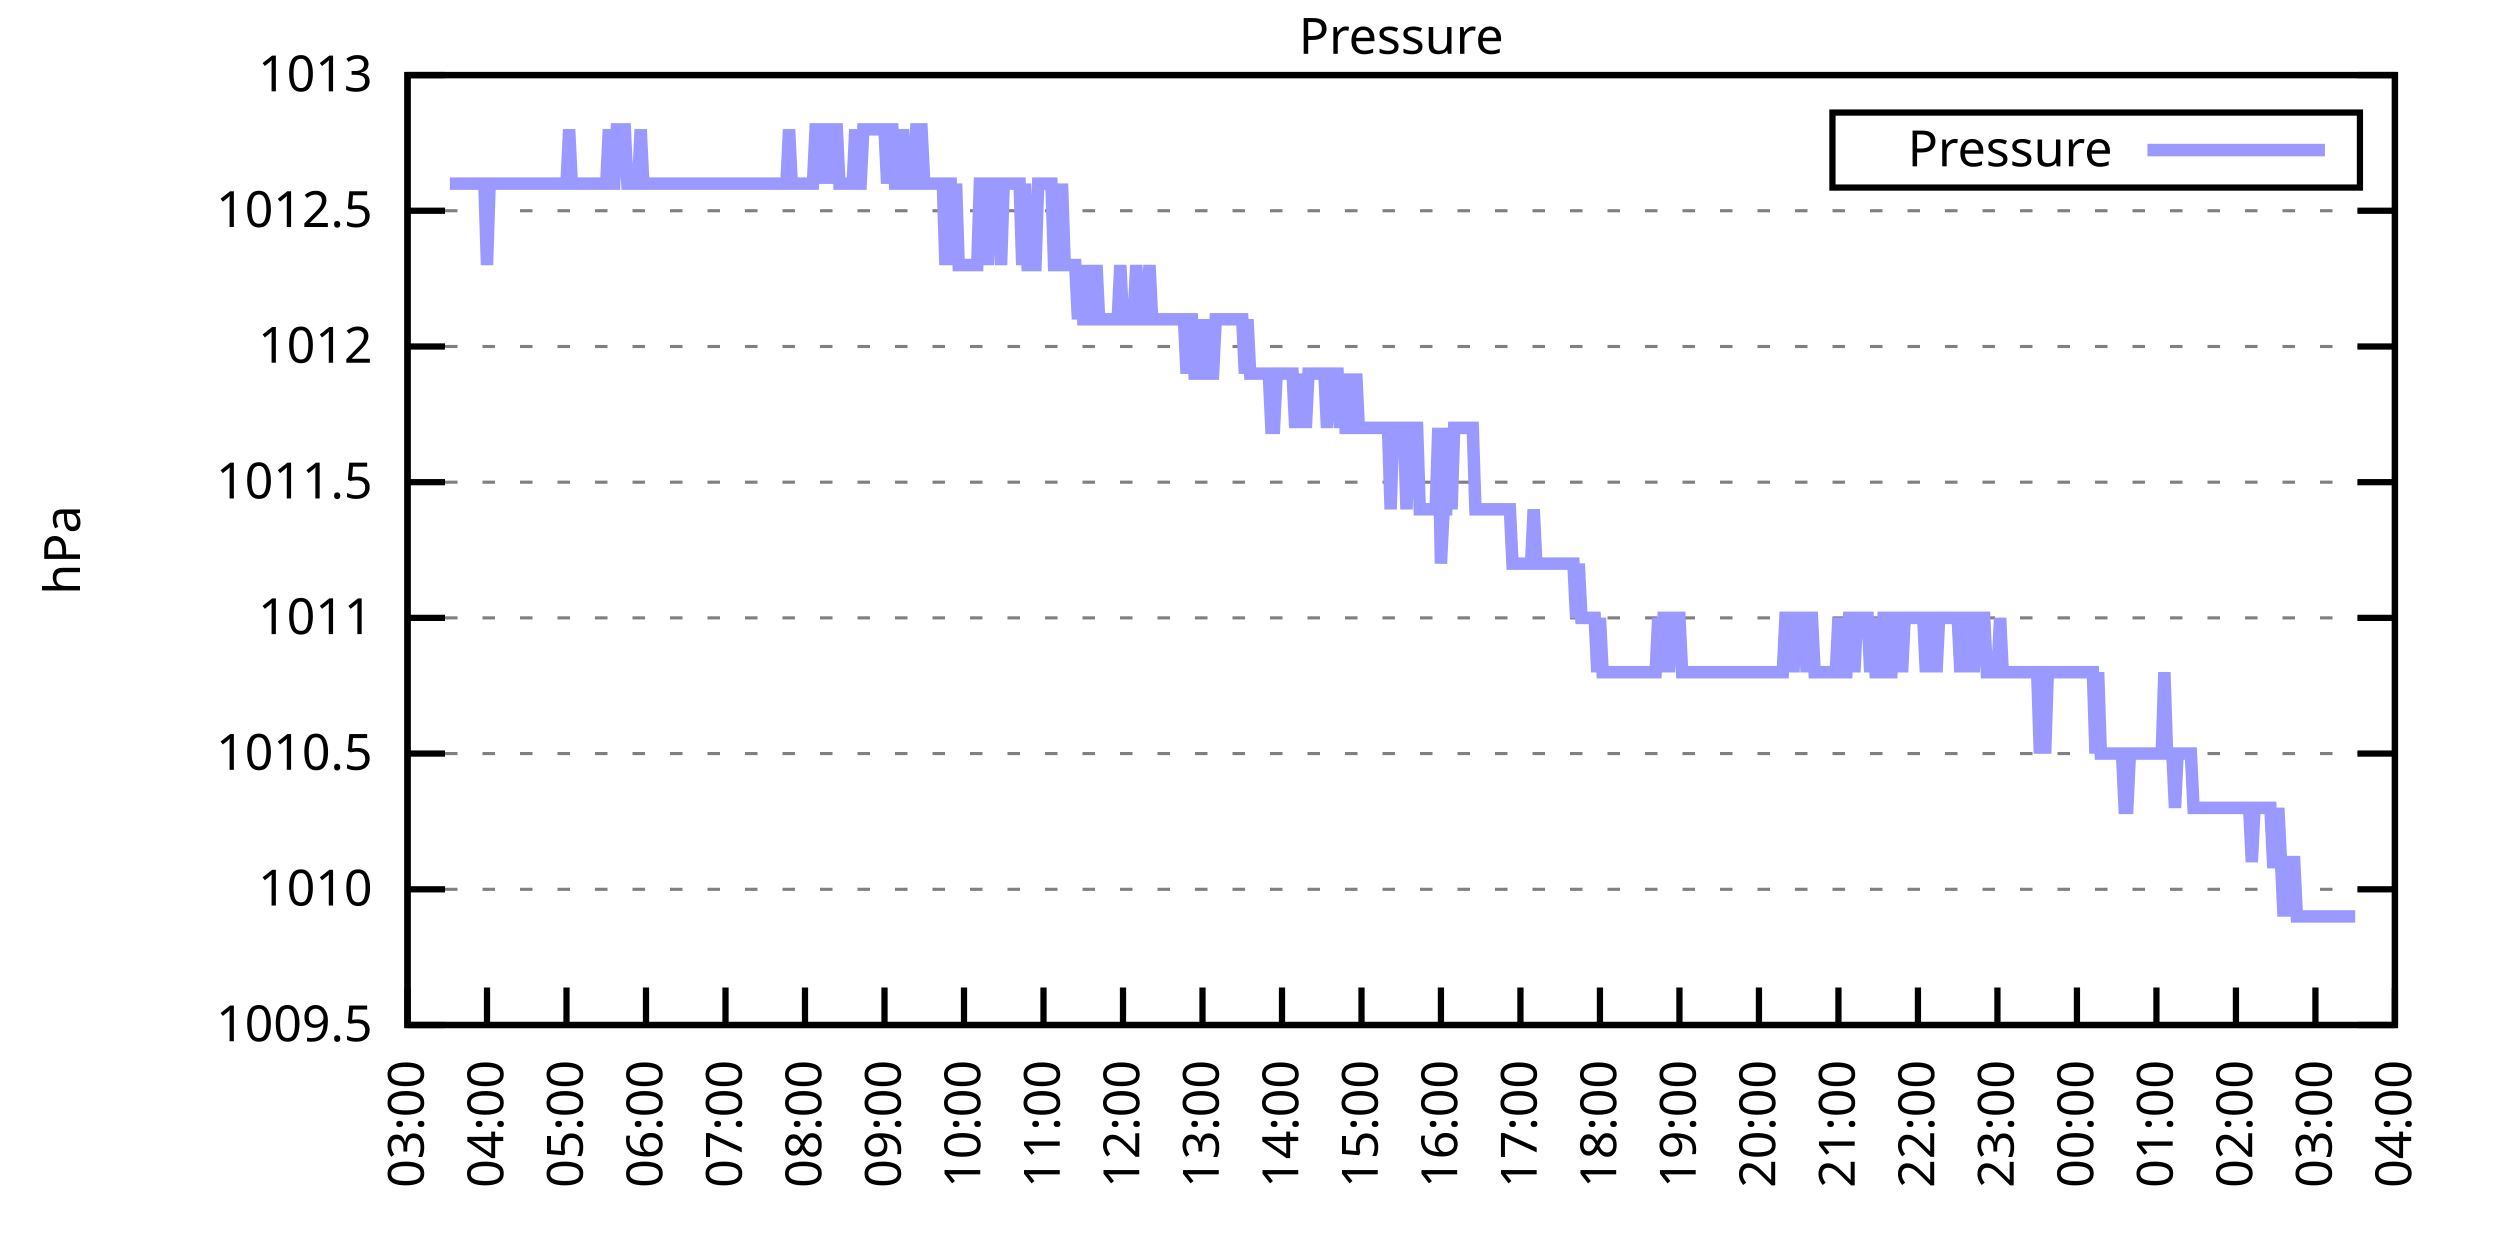
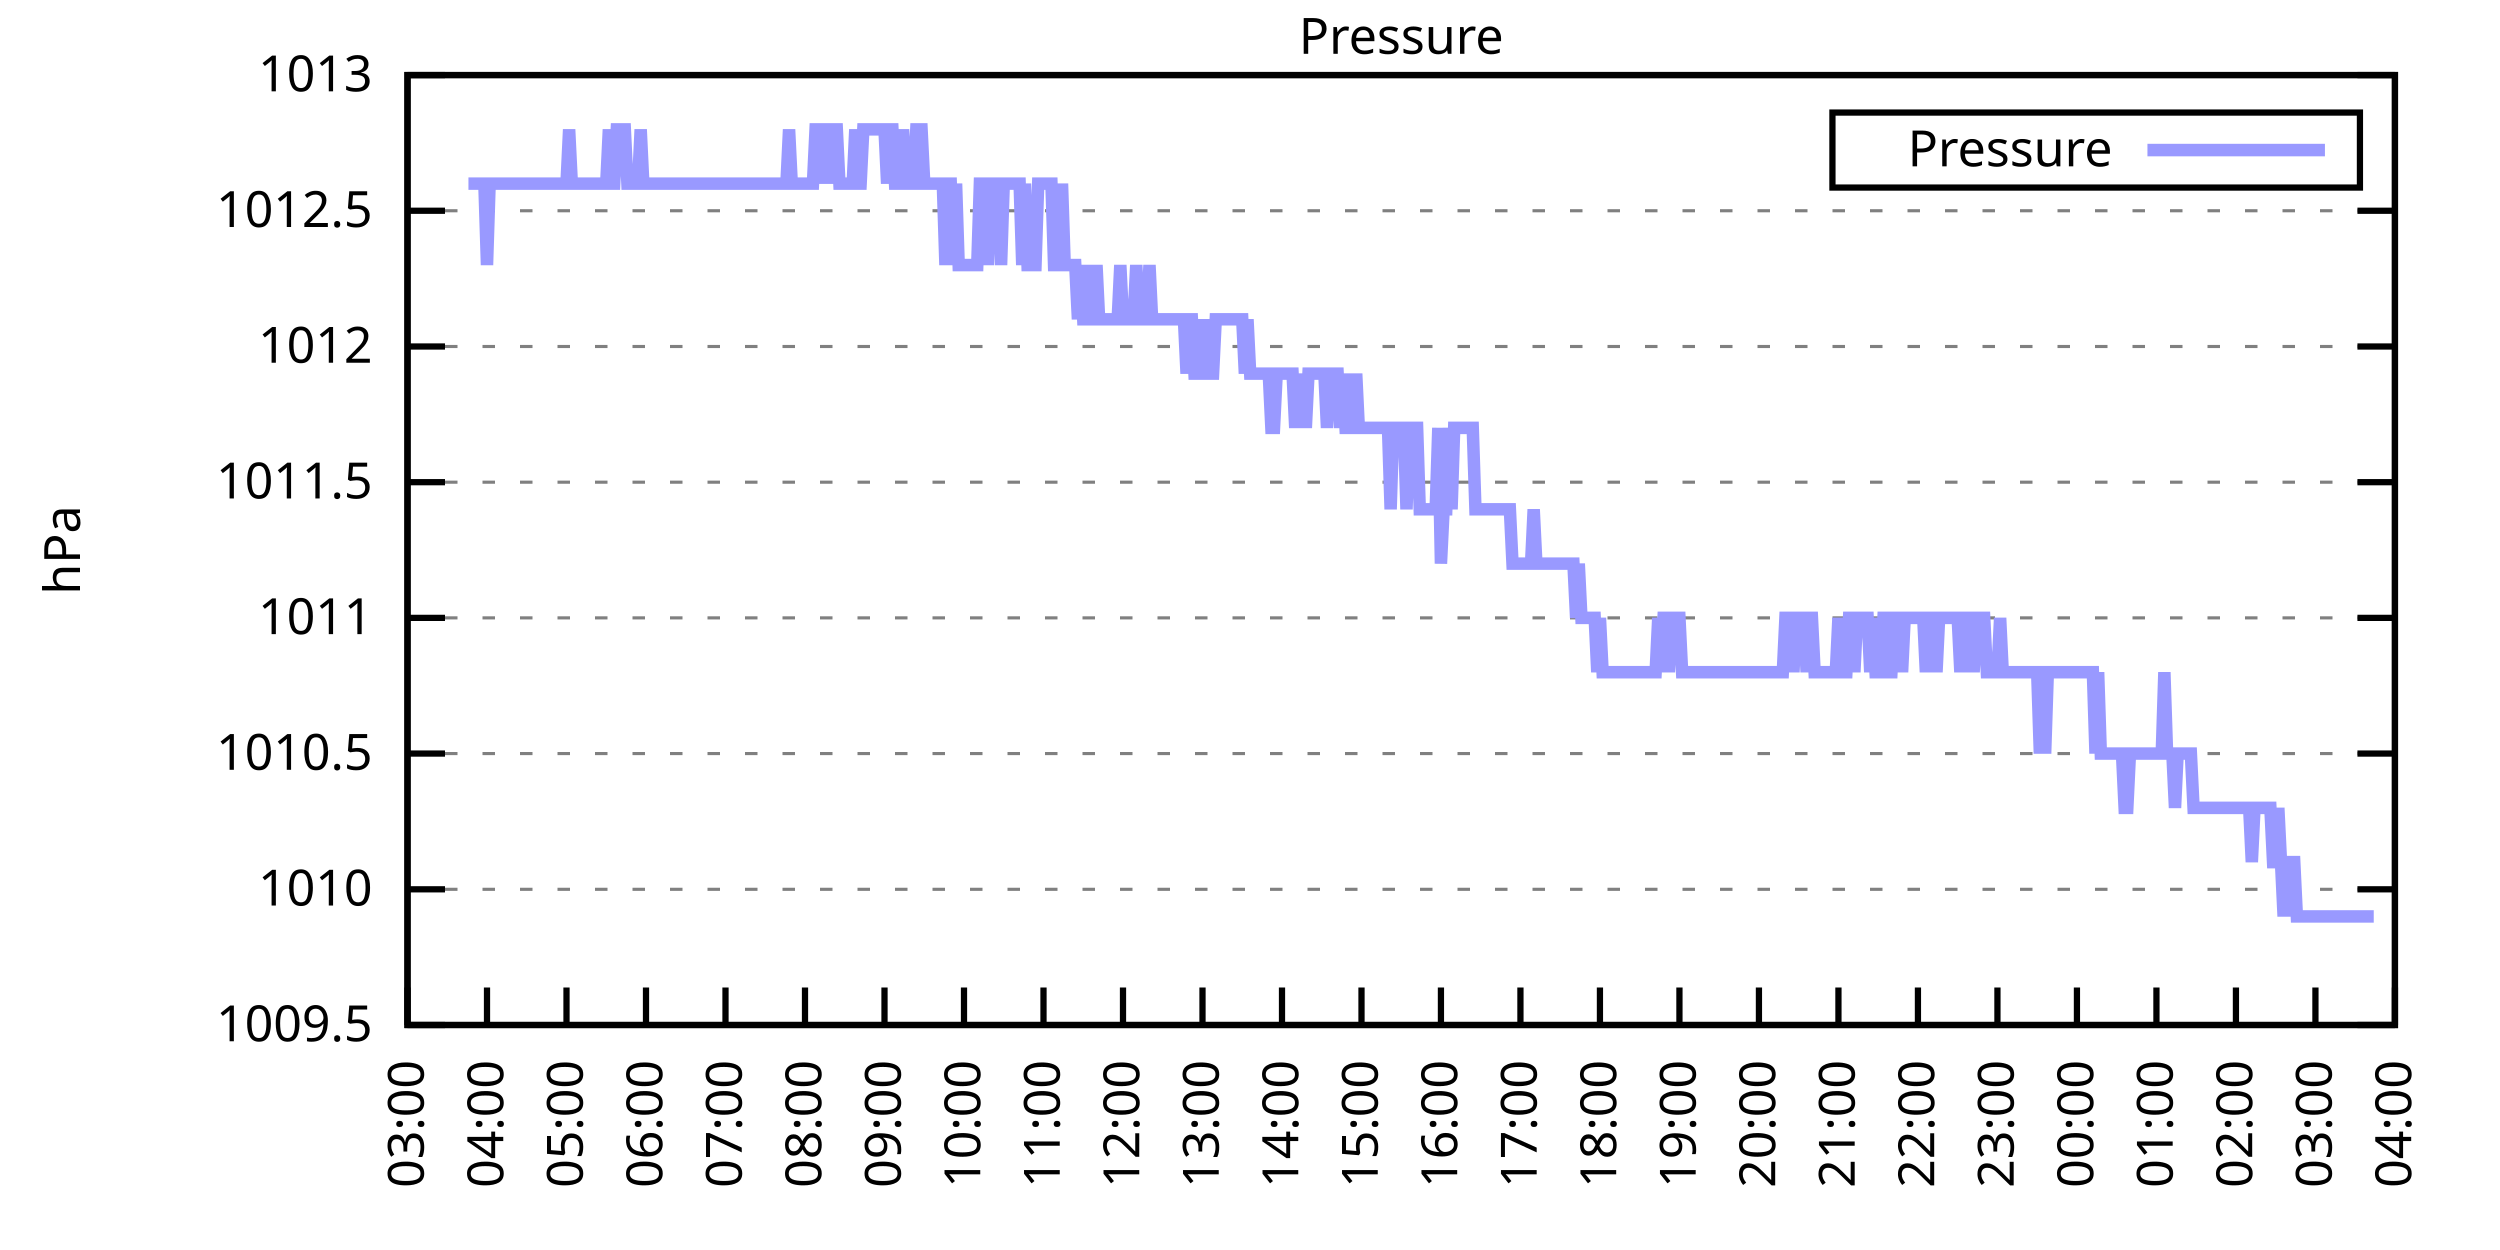
<svg xmlns="http://www.w3.org/2000/svg" xmlns:xlink="http://www.w3.org/1999/xlink" width="400" height="200" viewBox="0 0 400 200">
  <g id="gnuplot_canvas">
    <rect x="0" y="0" width="400" height="200" fill="none" />
    <defs>
      <circle id="gpDot" r="0.5" stroke-width="0.5" stroke="currentColor" />
      <path id="gpPt0" stroke-width="0.333" stroke="currentColor" d="M-1,0 h2 M0,-1 v2" />
      <path id="gpPt1" stroke-width="0.333" stroke="currentColor" d="M-1,-1 L1,1 M1,-1 L-1,1" />
      <path id="gpPt2" stroke-width="0.333" stroke="currentColor" d="M-1,0 L1,0 M0,-1 L0,1 M-1,-1 L1,1 M-1,1 L1,-1" />
      <rect id="gpPt3" stroke-width="0.333" stroke="currentColor" x="-1" y="-1" width="2" height="2" />
      <rect id="gpPt4" stroke-width="0.333" stroke="currentColor" fill="currentColor" x="-1" y="-1" width="2" height="2" />
      <circle id="gpPt5" stroke-width="0.333" stroke="currentColor" cx="0" cy="0" r="1" />
      <use xlink:href="#gpPt5" id="gpPt6" fill="currentColor" stroke="none" />
      <path id="gpPt7" stroke-width="0.333" stroke="currentColor" d="M0,-1.33 L-1.33,0.67 L1.33,0.67 z" />
      <use xlink:href="#gpPt7" id="gpPt8" fill="currentColor" stroke="none" />
      <use xlink:href="#gpPt7" id="gpPt9" stroke="currentColor" transform="rotate(180)" />
      <use xlink:href="#gpPt9" id="gpPt10" fill="currentColor" stroke="none" />
      <use xlink:href="#gpPt3" id="gpPt11" stroke="currentColor" transform="rotate(45)" />
      <use xlink:href="#gpPt11" id="gpPt12" fill="currentColor" stroke="none" />
      <path id="gpPt13" stroke-width="0.333" stroke="currentColor" d="M0,1.330 L1.265,0.411 L0.782,-1.067 L-0.782,-1.076 L-1.265,0.411 z" />
      <use xlink:href="#gpPt13" id="gpPt14" fill="currentColor" stroke="none" />
      <filter id="textbox" filterUnits="objectBoundingBox" x="0" y="0" height="1" width="1">
        <feFlood flood-color="white" flood-opacity="1" result="bgnd" />
        <feComposite in="SourceGraphic" in2="bgnd" operator="atop" />
      </filter>
      <filter id="greybox" filterUnits="objectBoundingBox" x="0" y="0" height="1" width="1">
        <feFlood flood-color="lightgrey" flood-opacity="1" result="grey" />
        <feComposite in="SourceGraphic" in2="grey" operator="atop" />
      </filter>
    </defs>
    <g fill="none" color="white" stroke="currentColor" stroke-width="1.00" stroke-linecap="butt" stroke-linejoin="miter">
</g>
    <g fill="none" color="black" stroke="currentColor" stroke-width="1.00" stroke-linecap="butt" stroke-linejoin="miter">
      <g stroke="none" shape-rendering="crispEdges">
        <polygon fill="rgb(255, 255, 255)" points="65.20,164.00 383.18,164.00 383.18,12.02 65.20,12.02 " />
      </g>
    </g>
    <g fill="none" color="black" stroke="currentColor" stroke-width="1.00" stroke-linecap="butt" stroke-linejoin="miter">
</g>
    <g fill="none" color="black" stroke="black" stroke-width="0.50" stroke-linecap="butt" stroke-linejoin="miter">
</g>
    <g fill="none" color="gray" stroke="currentColor" stroke-width="0.50" stroke-linecap="butt" stroke-linejoin="miter">
      <path stroke="gray" stroke-dasharray="2,4" class="gridline" d="M65.20,164.00 L383.19,164.00  " />
    </g>
    <g fill="none" color="gray" stroke="gray" stroke-width="1.00" stroke-linecap="butt" stroke-linejoin="miter">
</g>
    <g fill="none" color="black" stroke="currentColor" stroke-width="1.00" stroke-linecap="butt" stroke-linejoin="miter">
      <path stroke="black" d="M65.20,164.00 L71.20,164.00 M383.19,164.00 L377.19,164.00  " />
      <g transform="translate(59.60,166.60)" stroke="none" fill="black" font-family="Sans" font-size="8.00" text-anchor="end">
        <text>
          <tspan font-family="Sans"> 1009.5</tspan>
        </text>
      </g>
    </g>
    <g fill="none" color="black" stroke="currentColor" stroke-width="1.00" stroke-linecap="butt" stroke-linejoin="miter">
</g>
    <g fill="none" color="black" stroke="black" stroke-width="0.50" stroke-linecap="butt" stroke-linejoin="miter">
</g>
    <g fill="none" color="gray" stroke="currentColor" stroke-width="0.50" stroke-linecap="butt" stroke-linejoin="miter">
      <path stroke="gray" stroke-dasharray="2,4" class="gridline" d="M65.20,142.29 L383.19,142.29  " />
    </g>
    <g fill="none" color="gray" stroke="gray" stroke-width="1.00" stroke-linecap="butt" stroke-linejoin="miter">
</g>
    <g fill="none" color="black" stroke="currentColor" stroke-width="1.00" stroke-linecap="butt" stroke-linejoin="miter">
      <path stroke="black" d="M65.20,142.29 L71.20,142.29 M383.19,142.29 L377.19,142.29  " />
      <g transform="translate(59.60,144.89)" stroke="none" fill="black" font-family="Sans" font-size="8.00" text-anchor="end">
        <text>
          <tspan font-family="Sans"> 1010</tspan>
        </text>
      </g>
    </g>
    <g fill="none" color="black" stroke="currentColor" stroke-width="1.00" stroke-linecap="butt" stroke-linejoin="miter">
</g>
    <g fill="none" color="black" stroke="black" stroke-width="0.50" stroke-linecap="butt" stroke-linejoin="miter">
</g>
    <g fill="none" color="gray" stroke="currentColor" stroke-width="0.50" stroke-linecap="butt" stroke-linejoin="miter">
      <path stroke="gray" stroke-dasharray="2,4" class="gridline" d="M65.20,120.57 L383.19,120.57  " />
    </g>
    <g fill="none" color="gray" stroke="gray" stroke-width="1.00" stroke-linecap="butt" stroke-linejoin="miter">
</g>
    <g fill="none" color="black" stroke="currentColor" stroke-width="1.00" stroke-linecap="butt" stroke-linejoin="miter">
      <path stroke="black" d="M65.20,120.57 L71.20,120.57 M383.19,120.57 L377.19,120.57  " />
      <g transform="translate(59.60,123.17)" stroke="none" fill="black" font-family="Sans" font-size="8.00" text-anchor="end">
        <text>
          <tspan font-family="Sans"> 1010.5</tspan>
        </text>
      </g>
    </g>
    <g fill="none" color="black" stroke="currentColor" stroke-width="1.00" stroke-linecap="butt" stroke-linejoin="miter">
</g>
    <g fill="none" color="black" stroke="black" stroke-width="0.50" stroke-linecap="butt" stroke-linejoin="miter">
</g>
    <g fill="none" color="gray" stroke="currentColor" stroke-width="0.50" stroke-linecap="butt" stroke-linejoin="miter">
      <path stroke="gray" stroke-dasharray="2,4" class="gridline" d="M65.20,98.86 L383.19,98.86  " />
    </g>
    <g fill="none" color="gray" stroke="gray" stroke-width="1.00" stroke-linecap="butt" stroke-linejoin="miter">
</g>
    <g fill="none" color="black" stroke="currentColor" stroke-width="1.00" stroke-linecap="butt" stroke-linejoin="miter">
      <path stroke="black" d="M65.20,98.86 L71.20,98.86 M383.19,98.86 L377.19,98.86  " />
      <g transform="translate(59.60,101.46)" stroke="none" fill="black" font-family="Sans" font-size="8.00" text-anchor="end">
        <text>
          <tspan font-family="Sans"> 1011</tspan>
        </text>
      </g>
    </g>
    <g fill="none" color="black" stroke="currentColor" stroke-width="1.00" stroke-linecap="butt" stroke-linejoin="miter">
</g>
    <g fill="none" color="black" stroke="black" stroke-width="0.50" stroke-linecap="butt" stroke-linejoin="miter">
</g>
    <g fill="none" color="gray" stroke="currentColor" stroke-width="0.50" stroke-linecap="butt" stroke-linejoin="miter">
      <path stroke="gray" stroke-dasharray="2,4" class="gridline" d="M65.20,77.15 L383.19,77.15  " />
    </g>
    <g fill="none" color="gray" stroke="gray" stroke-width="1.00" stroke-linecap="butt" stroke-linejoin="miter">
</g>
    <g fill="none" color="black" stroke="currentColor" stroke-width="1.00" stroke-linecap="butt" stroke-linejoin="miter">
      <path stroke="black" d="M65.20,77.15 L71.20,77.15 M383.19,77.15 L377.19,77.15  " />
      <g transform="translate(59.60,79.75)" stroke="none" fill="black" font-family="Sans" font-size="8.00" text-anchor="end">
        <text>
          <tspan font-family="Sans"> 1011.5</tspan>
        </text>
      </g>
    </g>
    <g fill="none" color="black" stroke="currentColor" stroke-width="1.00" stroke-linecap="butt" stroke-linejoin="miter">
</g>
    <g fill="none" color="black" stroke="black" stroke-width="0.50" stroke-linecap="butt" stroke-linejoin="miter">
</g>
    <g fill="none" color="gray" stroke="currentColor" stroke-width="0.50" stroke-linecap="butt" stroke-linejoin="miter">
      <path stroke="gray" stroke-dasharray="2,4" class="gridline" d="M65.20,55.44 L383.19,55.44  " />
    </g>
    <g fill="none" color="gray" stroke="gray" stroke-width="1.00" stroke-linecap="butt" stroke-linejoin="miter">
</g>
    <g fill="none" color="black" stroke="currentColor" stroke-width="1.00" stroke-linecap="butt" stroke-linejoin="miter">
      <path stroke="black" d="M65.20,55.44 L71.20,55.44 M383.19,55.44 L377.19,55.44  " />
      <g transform="translate(59.60,58.04)" stroke="none" fill="black" font-family="Sans" font-size="8.00" text-anchor="end">
        <text>
          <tspan font-family="Sans"> 1012</tspan>
        </text>
      </g>
    </g>
    <g fill="none" color="black" stroke="currentColor" stroke-width="1.00" stroke-linecap="butt" stroke-linejoin="miter">
</g>
    <g fill="none" color="black" stroke="black" stroke-width="0.50" stroke-linecap="butt" stroke-linejoin="miter">
</g>
    <g fill="none" color="gray" stroke="currentColor" stroke-width="0.50" stroke-linecap="butt" stroke-linejoin="miter">
      <path stroke="gray" stroke-dasharray="2,4" class="gridline" d="M65.20,33.72 L383.19,33.72  " />
    </g>
    <g fill="none" color="gray" stroke="gray" stroke-width="1.00" stroke-linecap="butt" stroke-linejoin="miter">
</g>
    <g fill="none" color="black" stroke="currentColor" stroke-width="1.00" stroke-linecap="butt" stroke-linejoin="miter">
      <path stroke="black" d="M65.20,33.72 L71.20,33.72 M383.19,33.72 L377.19,33.72  " />
      <g transform="translate(59.60,36.32)" stroke="none" fill="black" font-family="Sans" font-size="8.00" text-anchor="end">
        <text>
          <tspan font-family="Sans"> 1012.5</tspan>
        </text>
      </g>
    </g>
    <g fill="none" color="black" stroke="currentColor" stroke-width="1.00" stroke-linecap="butt" stroke-linejoin="miter">
</g>
    <g fill="none" color="black" stroke="black" stroke-width="0.50" stroke-linecap="butt" stroke-linejoin="miter">
</g>
    <g fill="none" color="gray" stroke="currentColor" stroke-width="0.50" stroke-linecap="butt" stroke-linejoin="miter">
      <path stroke="gray" stroke-dasharray="2,4" class="gridline" d="M65.20,12.01 L383.19,12.01  " />
    </g>
    <g fill="none" color="gray" stroke="gray" stroke-width="1.00" stroke-linecap="butt" stroke-linejoin="miter">
</g>
    <g fill="none" color="black" stroke="currentColor" stroke-width="1.00" stroke-linecap="butt" stroke-linejoin="miter">
      <path stroke="black" d="M65.20,12.01 L71.20,12.01 M383.19,12.01 L377.19,12.01  " />
      <g transform="translate(59.60,14.61)" stroke="none" fill="black" font-family="Sans" font-size="8.00" text-anchor="end">
        <text>
          <tspan font-family="Sans"> 1013</tspan>
        </text>
      </g>
    </g>
    <g fill="none" color="black" stroke="currentColor" stroke-width="1.00" stroke-linecap="butt" stroke-linejoin="miter">
      <path stroke="black" d="M65.20,164.00 L65.20,158.00  " />
      <g transform="translate(67.80,169.60) rotate(270.00)" stroke="none" fill="black" font-family="Sans" font-size="8.00" text-anchor="end">
        <text>
          <tspan font-family="Sans">03:00</tspan>
        </text>
      </g>
    </g>
    <g fill="none" color="black" stroke="currentColor" stroke-width="1.00" stroke-linecap="butt" stroke-linejoin="miter">
      <path stroke="black" d="M77.92,164.00 L77.92,158.00  " />
      <g transform="translate(80.52,169.60) rotate(270.00)" stroke="none" fill="black" font-family="Sans" font-size="8.00" text-anchor="end">
        <text>
          <tspan font-family="Sans">04:00</tspan>
        </text>
      </g>
    </g>
    <g fill="none" color="black" stroke="currentColor" stroke-width="1.00" stroke-linecap="butt" stroke-linejoin="miter">
      <path stroke="black" d="M90.64,164.00 L90.64,158.00  " />
      <g transform="translate(93.24,169.60) rotate(270.00)" stroke="none" fill="black" font-family="Sans" font-size="8.00" text-anchor="end">
        <text>
          <tspan font-family="Sans">05:00</tspan>
        </text>
      </g>
    </g>
    <g fill="none" color="black" stroke="currentColor" stroke-width="1.00" stroke-linecap="butt" stroke-linejoin="miter">
      <path stroke="black" d="M103.36,164.00 L103.36,158.00  " />
      <g transform="translate(105.96,169.60) rotate(270.00)" stroke="none" fill="black" font-family="Sans" font-size="8.00" text-anchor="end">
        <text>
          <tspan font-family="Sans">06:00</tspan>
        </text>
      </g>
    </g>
    <g fill="none" color="black" stroke="currentColor" stroke-width="1.00" stroke-linecap="butt" stroke-linejoin="miter">
      <path stroke="black" d="M116.08,164.00 L116.08,158.00  " />
      <g transform="translate(118.68,169.60) rotate(270.00)" stroke="none" fill="black" font-family="Sans" font-size="8.00" text-anchor="end">
        <text>
          <tspan font-family="Sans">07:00</tspan>
        </text>
      </g>
    </g>
    <g fill="none" color="black" stroke="currentColor" stroke-width="1.00" stroke-linecap="butt" stroke-linejoin="miter">
      <path stroke="black" d="M128.80,164.00 L128.80,158.00  " />
      <g transform="translate(131.40,169.60) rotate(270.00)" stroke="none" fill="black" font-family="Sans" font-size="8.00" text-anchor="end">
        <text>
          <tspan font-family="Sans">08:00</tspan>
        </text>
      </g>
    </g>
    <g fill="none" color="black" stroke="currentColor" stroke-width="1.00" stroke-linecap="butt" stroke-linejoin="miter">
      <path stroke="black" d="M141.52,164.00 L141.52,158.00  " />
      <g transform="translate(144.12,169.60) rotate(270.00)" stroke="none" fill="black" font-family="Sans" font-size="8.00" text-anchor="end">
        <text>
          <tspan font-family="Sans">09:00</tspan>
        </text>
      </g>
    </g>
    <g fill="none" color="black" stroke="currentColor" stroke-width="1.00" stroke-linecap="butt" stroke-linejoin="miter">
      <path stroke="black" d="M154.24,164.00 L154.24,158.00  " />
      <g transform="translate(156.84,169.60) rotate(270.00)" stroke="none" fill="black" font-family="Sans" font-size="8.00" text-anchor="end">
        <text>
          <tspan font-family="Sans">10:00</tspan>
        </text>
      </g>
    </g>
    <g fill="none" color="black" stroke="currentColor" stroke-width="1.00" stroke-linecap="butt" stroke-linejoin="miter">
      <path stroke="black" d="M166.96,164.00 L166.96,158.00  " />
      <g transform="translate(169.56,169.60) rotate(270.00)" stroke="none" fill="black" font-family="Sans" font-size="8.00" text-anchor="end">
        <text>
          <tspan font-family="Sans">11:00</tspan>
        </text>
      </g>
    </g>
    <g fill="none" color="black" stroke="currentColor" stroke-width="1.00" stroke-linecap="butt" stroke-linejoin="miter">
      <path stroke="black" d="M179.68,164.00 L179.68,158.00  " />
      <g transform="translate(182.28,169.60) rotate(270.00)" stroke="none" fill="black" font-family="Sans" font-size="8.00" text-anchor="end">
        <text>
          <tspan font-family="Sans">12:00</tspan>
        </text>
      </g>
    </g>
    <g fill="none" color="black" stroke="currentColor" stroke-width="1.00" stroke-linecap="butt" stroke-linejoin="miter">
      <path stroke="black" d="M192.40,164.00 L192.40,158.00  " />
      <g transform="translate(195.00,169.60) rotate(270.00)" stroke="none" fill="black" font-family="Sans" font-size="8.00" text-anchor="end">
        <text>
          <tspan font-family="Sans">13:00</tspan>
        </text>
      </g>
    </g>
    <g fill="none" color="black" stroke="currentColor" stroke-width="1.00" stroke-linecap="butt" stroke-linejoin="miter">
      <path stroke="black" d="M205.12,164.00 L205.12,158.00  " />
      <g transform="translate(207.72,169.60) rotate(270.00)" stroke="none" fill="black" font-family="Sans" font-size="8.00" text-anchor="end">
        <text>
          <tspan font-family="Sans">14:00</tspan>
        </text>
      </g>
    </g>
    <g fill="none" color="black" stroke="currentColor" stroke-width="1.00" stroke-linecap="butt" stroke-linejoin="miter">
      <path stroke="black" d="M217.84,164.00 L217.84,158.00  " />
      <g transform="translate(220.44,169.60) rotate(270.00)" stroke="none" fill="black" font-family="Sans" font-size="8.00" text-anchor="end">
        <text>
          <tspan font-family="Sans">15:00</tspan>
        </text>
      </g>
    </g>
    <g fill="none" color="black" stroke="currentColor" stroke-width="1.00" stroke-linecap="butt" stroke-linejoin="miter">
      <path stroke="black" d="M230.55,164.00 L230.55,158.00  " />
      <g transform="translate(233.15,169.60) rotate(270.00)" stroke="none" fill="black" font-family="Sans" font-size="8.00" text-anchor="end">
        <text>
          <tspan font-family="Sans">16:00</tspan>
        </text>
      </g>
    </g>
    <g fill="none" color="black" stroke="currentColor" stroke-width="1.00" stroke-linecap="butt" stroke-linejoin="miter">
      <path stroke="black" d="M243.27,164.00 L243.27,158.00  " />
      <g transform="translate(245.87,169.60) rotate(270.00)" stroke="none" fill="black" font-family="Sans" font-size="8.00" text-anchor="end">
        <text>
          <tspan font-family="Sans">17:00</tspan>
        </text>
      </g>
    </g>
    <g fill="none" color="black" stroke="currentColor" stroke-width="1.00" stroke-linecap="butt" stroke-linejoin="miter">
      <path stroke="black" d="M255.99,164.00 L255.99,158.00  " />
      <g transform="translate(258.59,169.60) rotate(270.00)" stroke="none" fill="black" font-family="Sans" font-size="8.00" text-anchor="end">
        <text>
          <tspan font-family="Sans">18:00</tspan>
        </text>
      </g>
    </g>
    <g fill="none" color="black" stroke="currentColor" stroke-width="1.00" stroke-linecap="butt" stroke-linejoin="miter">
      <path stroke="black" d="M268.71,164.00 L268.71,158.00  " />
      <g transform="translate(271.31,169.60) rotate(270.00)" stroke="none" fill="black" font-family="Sans" font-size="8.00" text-anchor="end">
        <text>
          <tspan font-family="Sans">19:00</tspan>
        </text>
      </g>
    </g>
    <g fill="none" color="black" stroke="currentColor" stroke-width="1.00" stroke-linecap="butt" stroke-linejoin="miter">
      <path stroke="black" d="M281.43,164.00 L281.43,158.00  " />
      <g transform="translate(284.03,169.60) rotate(270.00)" stroke="none" fill="black" font-family="Sans" font-size="8.00" text-anchor="end">
        <text>
          <tspan font-family="Sans">20:00</tspan>
        </text>
      </g>
    </g>
    <g fill="none" color="black" stroke="currentColor" stroke-width="1.00" stroke-linecap="butt" stroke-linejoin="miter">
      <path stroke="black" d="M294.15,164.00 L294.15,158.00  " />
      <g transform="translate(296.75,169.60) rotate(270.00)" stroke="none" fill="black" font-family="Sans" font-size="8.00" text-anchor="end">
        <text>
          <tspan font-family="Sans">21:00</tspan>
        </text>
      </g>
    </g>
    <g fill="none" color="black" stroke="currentColor" stroke-width="1.00" stroke-linecap="butt" stroke-linejoin="miter">
      <path stroke="black" d="M306.87,164.00 L306.87,158.00  " />
      <g transform="translate(309.47,169.60) rotate(270.00)" stroke="none" fill="black" font-family="Sans" font-size="8.00" text-anchor="end">
        <text>
          <tspan font-family="Sans">22:00</tspan>
        </text>
      </g>
    </g>
    <g fill="none" color="black" stroke="currentColor" stroke-width="1.00" stroke-linecap="butt" stroke-linejoin="miter">
      <path stroke="black" d="M319.59,164.00 L319.59,158.00  " />
      <g transform="translate(322.19,169.60) rotate(270.00)" stroke="none" fill="black" font-family="Sans" font-size="8.00" text-anchor="end">
        <text>
          <tspan font-family="Sans">23:00</tspan>
        </text>
      </g>
    </g>
    <g fill="none" color="black" stroke="currentColor" stroke-width="1.00" stroke-linecap="butt" stroke-linejoin="miter">
      <path stroke="black" d="M332.31,164.00 L332.31,158.00  " />
      <g transform="translate(334.91,169.60) rotate(270.00)" stroke="none" fill="black" font-family="Sans" font-size="8.00" text-anchor="end">
        <text>
          <tspan font-family="Sans">00:00</tspan>
        </text>
      </g>
    </g>
    <g fill="none" color="black" stroke="currentColor" stroke-width="1.00" stroke-linecap="butt" stroke-linejoin="miter">
      <path stroke="black" d="M345.03,164.00 L345.03,158.00  " />
      <g transform="translate(347.63,169.60) rotate(270.00)" stroke="none" fill="black" font-family="Sans" font-size="8.00" text-anchor="end">
        <text>
          <tspan font-family="Sans">01:00</tspan>
        </text>
      </g>
    </g>
    <g fill="none" color="black" stroke="currentColor" stroke-width="1.00" stroke-linecap="butt" stroke-linejoin="miter">
      <path stroke="black" d="M357.75,164.00 L357.75,158.00  " />
      <g transform="translate(360.35,169.60) rotate(270.00)" stroke="none" fill="black" font-family="Sans" font-size="8.00" text-anchor="end">
        <text>
          <tspan font-family="Sans">02:00</tspan>
        </text>
      </g>
    </g>
    <g fill="none" color="black" stroke="currentColor" stroke-width="1.00" stroke-linecap="butt" stroke-linejoin="miter">
      <path stroke="black" d="M370.47,164.00 L370.47,158.00  " />
      <g transform="translate(373.07,169.60) rotate(270.00)" stroke="none" fill="black" font-family="Sans" font-size="8.00" text-anchor="end">
        <text>
          <tspan font-family="Sans">03:00</tspan>
        </text>
      </g>
    </g>
    <g fill="none" color="black" stroke="currentColor" stroke-width="1.00" stroke-linecap="butt" stroke-linejoin="miter">
      <path stroke="black" d="M383.19,164.00 L383.19,158.00  " />
      <g transform="translate(385.79,169.60) rotate(270.00)" stroke="none" fill="black" font-family="Sans" font-size="8.00" text-anchor="end">
        <text>
          <tspan font-family="Sans">04:00</tspan>
        </text>
      </g>
    </g>
    <g fill="none" color="black" stroke="currentColor" stroke-width="1.00" stroke-linecap="butt" stroke-linejoin="miter">
</g>
    <g fill="none" color="black" stroke="currentColor" stroke-width="1.00" stroke-linecap="butt" stroke-linejoin="miter">
      <path stroke="black" d="M65.20,12.01 L65.20,164.00 L383.19,164.00 L383.19,12.01 L65.20,12.01 Z  " />
    </g>
    <g fill="none" color="black" stroke="currentColor" stroke-width="1.00" stroke-linecap="butt" stroke-linejoin="miter">
</g>
    <g fill="none" color="black" stroke="currentColor" stroke-width="1.00" stroke-linecap="butt" stroke-linejoin="miter">
      <path stroke="black" d="M293.19,30.01 L293.19,18.01 L377.59,18.01 L377.59,30.01 L293.19,30.01 Z  " />
    </g>
    <g id="Pressure_plot_1">
      <g fill="none" color="white" stroke="black" stroke-width="2.00" stroke-linecap="butt" stroke-linejoin="miter">
</g>
      <g fill="none" color="black" stroke="currentColor" stroke-width="2.00" stroke-linecap="butt" stroke-linejoin="miter">
        <g transform="translate(337.99,26.61)" stroke="none" fill="black" font-family="Sans" font-size="8.00" text-anchor="end">
          <text>
            <tspan font-family="Sans">Pressure</tspan>
          </text>
        </g>
      </g>
      <g fill="none" color="black" stroke="currentColor" stroke-width="2.00" stroke-linecap="butt" stroke-linejoin="miter">
-         <path stroke="rgb(153, 153, 255)" d="M343.59,24.01 L371.99,24.01 M71.98,29.38 L72.41,29.38 L72.83,29.38 L73.26,29.38 L73.68,29.38 L74.10,29.38   L74.53,29.38 L74.95,29.38 L75.38,29.38 L75.80,29.38 L76.22,29.38 L76.65,29.38 L77.07,29.38 L77.50,29.38   L77.92,42.41 L78.34,29.38 L78.77,29.38 L79.19,29.38 L79.62,29.38 L80.04,29.38 L80.46,29.38 L80.89,29.38   L81.31,29.38 L81.74,29.38 L82.16,29.38 L82.58,29.38 L83.01,29.38 L83.43,29.38 L83.86,29.38 L84.28,29.38   L84.70,29.38 L85.13,29.38 L85.55,29.38 L85.98,29.38 L86.40,29.38 L86.82,29.38 L87.25,29.38 L87.67,29.38   L88.10,29.38 L88.52,29.38 L88.94,29.38 L89.37,29.38 L89.79,29.38 L90.22,29.38 L90.64,29.38 L91.06,20.70   L91.49,29.38 L91.91,29.38 L92.34,29.38 L92.76,29.38 L93.18,29.38 L93.61,29.38 L94.03,29.38 L94.46,29.38   L94.88,29.38 L95.30,29.38 L95.73,29.38 L96.15,29.38 L96.58,29.38 L97.00,29.38 L97.42,20.70 L97.85,29.38   L98.27,29.38 L98.69,20.70 L99.12,20.70 L99.54,20.70 L99.97,20.70 L100.39,29.38 L100.81,29.38 L101.24,29.38   L101.66,29.38 L102.09,29.38 L102.51,20.70 L102.93,29.38 L103.36,29.38 L103.78,29.38 L104.21,29.38 L104.63,29.38   L105.05,29.38 L105.48,29.38 L105.90,29.38 L106.33,29.38 L106.75,29.38 L107.17,29.38 L107.60,29.38 L108.02,29.38   L108.45,29.38 L108.87,29.38 L109.29,29.38 L109.72,29.38 L110.14,29.38 L110.57,29.38 L110.99,29.38 L111.41,29.38   L111.84,29.38 L112.26,29.38 L112.69,29.38 L113.11,29.38 L113.53,29.38 L113.96,29.38 L114.38,29.38 L114.81,29.38   L115.23,29.38 L115.65,29.38 L116.08,29.38 L116.50,29.38 L116.93,29.38 L117.35,29.38 L117.77,29.38 L118.20,29.38   L118.62,29.38 L119.05,29.38 L119.47,29.38 L119.89,29.38 L120.32,29.38 L120.74,29.38 L121.17,29.38 L121.59,29.38   L122.01,29.38 L122.44,29.38 L122.86,29.38 L123.29,29.38 L123.71,29.38 L124.13,29.38 L124.56,29.38 L124.98,29.38   L125.41,29.38 L125.83,29.38 L126.25,20.70 L126.68,29.38 L127.10,29.38 L127.53,29.38 L127.95,29.38 L128.37,29.38   L128.80,29.38 L129.22,29.38 L129.65,29.38 L130.07,29.38 L130.49,20.70 L130.92,20.70 L131.34,29.38 L131.77,20.70   L132.19,20.70 L132.61,29.38 L133.04,20.70 L133.46,20.70 L133.89,20.70 L134.31,29.38 L134.73,29.38 L135.16,29.38   L135.58,29.38 L136.01,29.38 L136.43,29.38 L136.85,20.70 L137.28,29.38 L137.70,29.38 L138.13,20.70 L138.55,20.70   L138.97,20.70 L139.40,20.70 L139.82,20.70 L140.25,20.70 L140.67,20.70 L141.09,20.70 L141.52,20.70 L141.94,29.38   L142.37,20.70 L142.79,20.70 L143.21,29.38 L143.64,29.38 L144.06,29.38 L144.49,20.70 L144.91,29.38 L145.33,29.38   L145.76,29.38 L146.18,29.38 L146.61,20.70 L147.03,20.70 L147.45,20.70 L147.88,29.38 L148.30,29.38 L148.73,29.38   L149.15,29.38 L149.57,29.38 L150.00,29.38 L150.42,29.38 L150.85,29.38 L151.27,42.41 L151.69,29.38 L152.12,29.38   L152.54,42.41 L152.97,29.38 L153.39,42.41 L153.81,42.41 L154.24,42.41 L154.66,42.41 L155.09,42.41 L155.51,42.41   L155.93,42.41 L156.36,42.41 L156.78,29.38 L157.21,29.38 L157.63,29.38 L158.05,42.41 L158.48,29.38 L158.90,29.38   L159.33,29.38 L159.75,29.38 L160.17,42.41 L160.60,29.38 L161.02,29.38 L161.44,29.38 L161.87,29.38 L162.29,29.38   L162.72,29.38 L163.14,29.38 L163.56,42.41 L163.99,29.38 L164.41,42.41 L164.84,42.41 L165.26,42.41 L165.68,42.41   L166.11,29.38 L166.53,29.38 L166.96,29.38 L167.38,29.38 L167.80,29.38 L168.23,29.38 L168.65,42.41 L169.08,42.41   L169.50,42.41 L169.92,29.38 L170.35,42.41 L170.77,42.41 L171.20,42.41 L171.62,42.41 L172.04,42.41 L172.47,51.09   L172.89,42.41 L173.32,51.09 L173.74,51.09 L174.16,42.41 L174.59,51.09 L175.01,51.09 L175.44,42.41 L175.86,51.09   L176.28,51.09 L176.71,51.09 L177.13,51.09 L177.56,51.09 L177.98,51.09 L178.40,51.09 L178.83,51.09 L179.25,42.41   L179.68,51.09 L180.10,51.09 L180.52,51.09 L180.95,51.09 L181.37,51.09 L181.80,42.41 L182.22,51.09 L182.64,51.09   L183.07,51.09 L183.49,51.09 L183.92,42.41 L184.34,51.09 L184.76,51.09 L185.19,51.09 L185.61,51.09 L186.04,51.09   L186.46,51.09 L186.88,51.09 L187.31,51.09 L187.73,51.09 L188.16,51.09 L188.58,51.09 L189.00,51.09 L189.43,51.09   L189.85,59.78 L190.28,51.09 L190.70,51.09 L191.12,59.78 L191.55,59.78 L191.97,59.78 L192.40,51.09 L192.82,59.78   L193.24,51.09 L193.67,59.78 L194.09,59.78 L194.52,51.09 L194.94,51.09 L195.36,51.09 L195.79,51.09 L196.21,51.09   L196.64,51.09 L197.06,51.09 L197.48,51.09 L197.91,51.09 L198.33,51.09 L198.76,51.09 L199.18,59.78 L199.60,51.09   L200.03,59.78 L200.45,59.78 L200.88,59.78 L201.30,59.78 L201.72,59.78 L202.15,59.78 L202.57,59.78 L203.00,59.78   L203.42,68.46 L203.84,68.46 L204.27,59.78 L204.69,59.78 L205.12,59.78 L205.54,59.78 L205.96,59.78 L206.39,59.78   L206.81,59.78 L207.24,68.46 L207.66,59.78 L208.08,68.46 L208.51,59.78 L208.93,68.46 L209.36,59.78 L209.78,59.78   L210.20,59.78 L210.63,59.78 L211.05,59.78 L211.48,59.78 L211.90,59.78 L212.32,68.46 L212.75,59.78 L213.17,59.78   L213.60,59.78 L214.02,59.78 L214.44,68.46 L214.87,59.78 L215.29,68.46 L215.72,68.46 L216.14,59.78 L216.56,68.46   L216.99,59.78 L217.41,68.46 L217.84,68.46 L218.26,68.46 L218.68,68.46 L219.11,68.46 L219.53,68.46 L219.96,68.46   L220.38,68.46 L220.80,68.46 L221.23,68.46 L221.65,68.46 L222.08,68.46 L222.50,81.49 L222.92,68.46 L223.35,68.46   L223.77,68.46 L224.20,68.46 L224.62,68.46 L225.04,81.49 L225.47,68.46 L225.89,68.46 L226.31,68.46 L226.74,68.46   L227.16,81.49 L227.59,81.49 L228.01,81.49 L228.43,81.49 L228.86,81.49 L229.28,81.49 L229.71,81.49 L230.13,68.46   L230.55,90.18 L230.98,81.49 L231.40,81.49 L231.83,68.46 L232.25,81.49 L232.67,68.46 L233.10,68.46 L233.52,68.46   L233.95,68.46 L234.37,68.46 L234.79,68.46 L235.22,68.46 L235.64,68.46 L236.07,81.49 L236.49,81.49 L236.91,81.49   L237.34,81.49 L237.76,81.49 L238.19,81.49 L238.61,81.49 L239.03,81.49 L239.46,81.49 L239.88,81.49 L240.31,81.49   L240.73,81.49 L241.15,81.49 L241.58,81.49 L242.00,90.18 L242.43,90.18 L242.85,90.18 L243.27,90.18 L243.70,90.18   L244.12,90.18 L244.55,90.18 L244.97,90.18 L245.39,81.49 L245.82,90.18 L246.24,90.18 L246.67,90.18 L247.09,90.18   L247.51,90.18 L247.94,90.18 L248.36,90.18 L248.79,90.18 L249.21,90.18 L249.63,90.18 L250.06,90.18 L250.48,90.18   L250.91,90.18 L251.33,90.18 L251.75,90.18 L252.18,98.86 L252.60,90.18 L253.03,98.86 L253.45,98.86 L253.87,98.86   L254.30,98.86 L254.72,98.86 L255.15,98.86 L255.57,107.55 L255.99,98.86 L256.42,107.55 L256.84,107.55 L257.27,107.55   L257.69,107.55 L258.11,107.55 L258.54,107.55 L258.96,107.55 L259.39,107.55 L259.81,107.55 L260.23,107.55 L260.66,107.55   L261.08,107.55 L261.51,107.55 L261.93,107.55 L262.35,107.55 L262.78,107.55 L263.20,107.55 L263.63,107.55 L264.05,107.55   L264.47,107.55 L264.90,107.55 L265.32,98.86 L265.75,107.55 L266.17,98.86 L266.59,98.86 L267.02,107.55 L267.44,98.86   L267.87,98.86 L268.29,98.86 L268.71,98.86 L269.14,107.55 L269.56,107.55 L269.99,107.55 L270.41,107.55 L270.83,107.55   L271.26,107.55 L271.68,107.55 L272.11,107.55 L272.53,107.55 L272.95,107.55 L273.38,107.55 L273.80,107.55 L274.23,107.55   L274.65,107.55 L275.07,107.55 L275.50,107.55 L275.92,107.55 L276.35,107.55 L276.77,107.55 L277.19,107.55 L277.62,107.55   L278.04,107.55 L278.47,107.55 L278.89,107.55 L279.31,107.55 L279.74,107.55 L280.16,107.55 L280.59,107.55 L281.01,107.55   L281.43,107.55 L281.86,107.55 L282.28,107.55 L282.71,107.55 L283.13,107.55 L283.55,107.55 L283.98,107.55 L284.40,107.55   L284.83,107.55 L285.25,107.55 L285.67,98.86 L286.10,98.86 L286.52,98.86 L286.95,107.55 L287.37,98.86 L287.79,98.86   L288.22,98.86 L288.64,98.86 L289.06,107.55 L289.49,98.86 L289.91,98.86 L290.34,107.55 L290.76,107.55 L291.18,107.55   L291.61,107.55 L292.03,107.55 L292.46,107.55 L292.88,107.55 L293.30,107.55 L293.73,107.55 L294.15,98.86 L294.58,107.55   L295.00,107.55 L295.42,107.55 L295.85,98.86 L296.27,98.86 L296.70,107.55 L297.12,98.86 L297.54,98.86 L297.97,98.86   L298.39,98.86 L298.82,98.86 L299.24,107.55 L299.66,98.86 L300.09,107.55 L300.51,107.55 L300.94,107.55 L301.36,98.86   L301.78,98.86 L302.21,107.55 L302.63,107.55 L303.06,98.86 L303.48,98.86 L303.90,98.86 L304.33,107.55 L304.75,98.86   L305.18,98.86 L305.60,98.86 L306.02,98.86 L306.45,98.86 L306.87,98.86 L307.30,98.86 L307.72,98.86 L308.14,107.55   L308.57,98.86 L308.99,98.86 L309.42,98.86 L309.84,107.55 L310.26,98.86 L310.69,98.86 L311.11,98.86 L311.54,98.86   L311.96,98.86 L312.38,98.86 L312.81,98.86 L313.23,98.86 L313.66,107.55 L314.08,98.86 L314.50,98.86 L314.93,107.55   L315.35,98.86 L315.78,107.55 L316.20,98.86 L316.62,98.86 L317.05,98.86 L317.47,98.86 L317.90,107.55 L318.32,107.55   L318.74,107.55 L319.17,107.55 L319.59,107.55 L320.02,98.86 L320.44,107.55 L320.86,107.55 L321.29,107.55 L321.71,107.55   L322.14,107.55 L322.56,107.55 L322.98,107.55 L323.41,107.55 L323.83,107.55 L324.26,107.55 L324.68,107.55 L325.10,107.55   L325.53,107.55 L325.95,107.55 L326.38,120.57 L326.80,107.55 L327.22,120.57 L327.65,107.55 L328.07,107.55 L328.50,107.55   L328.92,107.55 L329.34,107.55 L329.77,107.55 L330.19,107.55 L330.62,107.55 L331.04,107.55 L331.46,107.55 L331.89,107.55   L332.31,107.55 L332.74,107.55 L333.16,107.55 L333.58,107.55 L334.01,107.55 L334.43,107.55 L334.86,107.55 L335.28,120.57   L335.70,107.55 L336.13,120.57 L336.55,120.57 L336.98,120.57 L337.40,120.57 L337.82,120.57 L338.25,120.57 L338.67,120.57   L339.10,120.57 L339.52,120.57 L339.94,129.26 L340.37,129.26 L340.79,120.57 L341.22,120.57 L341.64,120.57 L342.06,120.57   L342.49,120.57 L342.91,120.57 L343.34,120.57 L343.76,120.57 L344.18,120.57 L344.61,120.57 L345.03,120.57 L345.46,120.57   L345.88,120.57 L346.30,107.55 L346.73,120.57 L347.15,120.57 L347.58,120.57 L348.00,129.26 L348.42,120.57 L348.85,120.57   L349.27,120.57 L349.70,120.57 L350.12,120.57 L350.54,120.57 L350.97,129.26 L351.39,129.26 L351.81,129.26 L352.24,129.26   L352.66,129.26 L353.09,129.26 L353.51,129.26 L353.93,129.26 L354.36,129.26 L354.78,129.26 L355.21,129.26 L355.63,129.26   L356.05,129.26 L356.48,129.26 L356.90,129.26 L357.33,129.26 L357.75,129.26 L358.17,129.26 L358.60,129.26 L359.02,129.26   L359.45,129.26 L359.87,129.26 L360.29,137.94 L360.72,129.26 L361.14,129.26 L361.57,129.26 L361.99,129.26 L362.41,129.26   L362.84,129.26 L363.26,129.26 L363.69,137.94 L364.11,137.94 L364.53,129.26 L364.96,137.94 L365.38,146.63 L365.81,137.94   L366.23,146.63 L366.65,137.94 L367.08,137.94 L367.50,146.63 L367.93,146.63 L368.35,146.63 L368.77,146.63 L369.20,146.63   L369.62,146.63 L370.05,146.63 L370.47,146.63 L370.89,146.63 L371.32,146.63 L371.74,146.63 L372.17,146.63 L372.59,146.63   L373.01,146.63 L373.44,146.63 L373.86,146.63 L374.29,146.63 L374.71,146.63 L375.13,146.63 L375.56,146.63 L375.98,146.63   L376.41,146.63 L376.83,146.63  " />
+         <path stroke="rgb(153, 153, 255)" d="M343.59,24.01 L371.99,24.01 M74.95,29.38 L75.38,29.38 L75.80,29.38 L76.22,29.38 L76.65,29.38 L77.07,29.38   L77.50,29.38 L77.92,42.41 L78.34,29.38 L78.77,29.38 L79.19,29.38 L79.62,29.38 L80.04,29.38 L80.46,29.38   L80.89,29.38 L81.31,29.38 L81.74,29.38 L82.16,29.38 L82.58,29.38 L83.01,29.38 L83.43,29.38 L83.86,29.38   L84.28,29.38 L84.70,29.38 L85.13,29.38 L85.55,29.38 L85.98,29.38 L86.40,29.38 L86.82,29.38 L87.25,29.38   L87.67,29.38 L88.10,29.38 L88.52,29.38 L88.94,29.38 L89.37,29.38 L89.79,29.38 L90.22,29.38 L90.64,29.38   L91.06,20.70 L91.49,29.38 L91.91,29.38 L92.34,29.38 L92.76,29.38 L93.18,29.38 L93.61,29.38 L94.03,29.38   L94.46,29.38 L94.88,29.38 L95.30,29.38 L95.73,29.38 L96.15,29.38 L96.58,29.38 L97.00,29.38 L97.42,20.70   L97.85,29.38 L98.27,29.38 L98.69,20.70 L99.12,20.70 L99.54,20.70 L99.97,20.70 L100.39,29.38 L100.81,29.38   L101.24,29.38 L101.66,29.38 L102.09,29.38 L102.51,20.70 L102.93,29.38 L103.36,29.38 L103.78,29.38 L104.21,29.38   L104.63,29.38 L105.05,29.38 L105.48,29.38 L105.90,29.38 L106.33,29.38 L106.75,29.38 L107.17,29.38 L107.60,29.38   L108.02,29.38 L108.45,29.38 L108.87,29.38 L109.29,29.38 L109.72,29.38 L110.14,29.38 L110.57,29.38 L110.99,29.38   L111.41,29.38 L111.84,29.38 L112.26,29.38 L112.69,29.38 L113.11,29.38 L113.53,29.38 L113.96,29.38 L114.38,29.38   L114.81,29.38 L115.23,29.38 L115.65,29.38 L116.08,29.38 L116.50,29.38 L116.93,29.38 L117.35,29.38 L117.77,29.38   L118.20,29.38 L118.62,29.38 L119.05,29.38 L119.47,29.38 L119.89,29.38 L120.32,29.38 L120.74,29.38 L121.17,29.38   L121.59,29.38 L122.01,29.38 L122.44,29.38 L122.86,29.38 L123.29,29.38 L123.71,29.38 L124.13,29.38 L124.56,29.38   L124.98,29.38 L125.41,29.38 L125.83,29.38 L126.25,20.70 L126.68,29.38 L127.10,29.38 L127.53,29.38 L127.95,29.38   L128.37,29.38 L128.80,29.38 L129.22,29.38 L129.65,29.38 L130.07,29.38 L130.49,20.70 L130.92,20.70 L131.34,29.38   L131.77,20.70 L132.19,20.70 L132.61,29.38 L133.04,20.70 L133.46,20.70 L133.89,20.70 L134.31,29.38 L134.73,29.38   L135.16,29.38 L135.58,29.38 L136.01,29.38 L136.43,29.38 L136.85,20.70 L137.28,29.38 L137.70,29.38 L138.13,20.70   L138.55,20.70 L138.97,20.70 L139.40,20.70 L139.82,20.70 L140.25,20.70 L140.67,20.70 L141.09,20.70 L141.52,20.70   L141.94,29.38 L142.37,20.70 L142.79,20.70 L143.21,29.38 L143.64,29.38 L144.06,29.38 L144.49,20.70 L144.91,29.38   L145.33,29.38 L145.76,29.38 L146.18,29.38 L146.61,20.70 L147.03,20.70 L147.45,20.70 L147.88,29.38 L148.30,29.38   L148.73,29.38 L149.15,29.38 L149.57,29.38 L150.00,29.38 L150.42,29.38 L150.85,29.38 L151.27,42.41 L151.69,29.38   L152.12,29.38 L152.54,42.41 L152.97,29.38 L153.39,42.41 L153.81,42.41 L154.24,42.41 L154.66,42.41 L155.09,42.41   L155.51,42.41 L155.93,42.41 L156.36,42.41 L156.78,29.38 L157.21,29.38 L157.63,29.38 L158.05,42.41 L158.48,29.38   L158.90,29.38 L159.33,29.38 L159.75,29.38 L160.17,42.41 L160.60,29.38 L161.02,29.38 L161.44,29.38 L161.87,29.38   L162.29,29.38 L162.72,29.38 L163.14,29.38 L163.56,42.41 L163.99,29.38 L164.41,42.41 L164.84,42.41 L165.26,42.41   L165.68,42.41 L166.11,29.38 L166.53,29.38 L166.96,29.38 L167.38,29.38 L167.80,29.38 L168.23,29.38 L168.65,42.41   L169.08,42.41 L169.50,42.41 L169.92,29.38 L170.35,42.41 L170.77,42.41 L171.20,42.41 L171.62,42.41 L172.04,42.41   L172.47,51.09 L172.89,42.41 L173.32,51.09 L173.74,51.09 L174.16,42.41 L174.59,51.09 L175.01,51.09 L175.44,42.41   L175.86,51.09 L176.28,51.09 L176.71,51.09 L177.13,51.09 L177.56,51.09 L177.98,51.09 L178.40,51.09 L178.83,51.09   L179.25,42.41 L179.68,51.09 L180.10,51.09 L180.52,51.09 L180.95,51.09 L181.37,51.09 L181.80,42.41 L182.22,51.09   L182.64,51.09 L183.07,51.09 L183.49,51.09 L183.92,42.41 L184.34,51.09 L184.76,51.09 L185.19,51.09 L185.61,51.09   L186.04,51.09 L186.46,51.09 L186.88,51.09 L187.31,51.09 L187.73,51.09 L188.16,51.09 L188.58,51.09 L189.00,51.09   L189.43,51.09 L189.85,59.78 L190.28,51.09 L190.70,51.09 L191.12,59.78 L191.55,59.78 L191.97,59.78 L192.40,51.09   L192.82,59.78 L193.24,51.09 L193.67,59.78 L194.09,59.78 L194.52,51.09 L194.94,51.09 L195.36,51.09 L195.79,51.09   L196.21,51.09 L196.64,51.09 L197.06,51.09 L197.48,51.09 L197.91,51.09 L198.33,51.09 L198.76,51.09 L199.18,59.78   L199.60,51.09 L200.03,59.78 L200.45,59.78 L200.88,59.78 L201.30,59.78 L201.72,59.78 L202.15,59.78 L202.57,59.78   L203.00,59.78 L203.42,68.46 L203.84,68.46 L204.27,59.78 L204.69,59.78 L205.12,59.78 L205.54,59.78 L205.96,59.78   L206.39,59.78 L206.81,59.78 L207.24,68.46 L207.66,59.78 L208.08,68.46 L208.51,59.78 L208.93,68.46 L209.36,59.78   L209.78,59.78 L210.20,59.78 L210.63,59.78 L211.05,59.78 L211.48,59.78 L211.90,59.78 L212.32,68.46 L212.75,59.78   L213.17,59.78 L213.60,59.78 L214.02,59.78 L214.44,68.46 L214.87,59.78 L215.29,68.46 L215.72,68.46 L216.14,59.78   L216.56,68.46 L216.99,59.78 L217.41,68.46 L217.84,68.46 L218.26,68.46 L218.68,68.46 L219.11,68.46 L219.53,68.46   L219.96,68.46 L220.38,68.46 L220.80,68.46 L221.23,68.46 L221.65,68.46 L222.08,68.46 L222.50,81.49 L222.92,68.46   L223.35,68.46 L223.77,68.46 L224.20,68.46 L224.62,68.46 L225.04,81.49 L225.47,68.46 L225.89,68.46 L226.31,68.46   L226.74,68.46 L227.16,81.49 L227.59,81.49 L228.01,81.49 L228.43,81.49 L228.86,81.49 L229.28,81.49 L229.71,81.49   L230.13,68.46 L230.55,90.18 L230.98,81.49 L231.40,81.49 L231.83,68.46 L232.25,81.49 L232.67,68.46 L233.10,68.46   L233.52,68.46 L233.95,68.46 L234.37,68.46 L234.79,68.46 L235.22,68.46 L235.64,68.46 L236.07,81.49 L236.49,81.49   L236.91,81.49 L237.34,81.49 L237.76,81.49 L238.19,81.49 L238.61,81.49 L239.03,81.49 L239.46,81.49 L239.88,81.49   L240.31,81.49 L240.73,81.49 L241.15,81.49 L241.58,81.49 L242.00,90.18 L242.43,90.18 L242.85,90.18 L243.27,90.18   L243.70,90.18 L244.12,90.18 L244.55,90.18 L244.97,90.18 L245.39,81.49 L245.82,90.18 L246.24,90.18 L246.67,90.18   L247.09,90.18 L247.51,90.18 L247.94,90.18 L248.36,90.18 L248.79,90.18 L249.21,90.18 L249.63,90.18 L250.06,90.18   L250.48,90.18 L250.91,90.18 L251.33,90.18 L251.75,90.18 L252.18,98.86 L252.60,90.18 L253.03,98.86 L253.45,98.86   L253.87,98.86 L254.30,98.86 L254.72,98.86 L255.15,98.86 L255.57,107.55 L255.99,98.86 L256.42,107.55 L256.84,107.55   L257.27,107.55 L257.69,107.55 L258.11,107.55 L258.54,107.55 L258.96,107.55 L259.39,107.55 L259.81,107.55 L260.23,107.55   L260.66,107.55 L261.08,107.55 L261.51,107.55 L261.93,107.55 L262.35,107.55 L262.78,107.55 L263.20,107.55 L263.63,107.55   L264.05,107.55 L264.47,107.55 L264.90,107.55 L265.32,98.86 L265.75,107.55 L266.17,98.86 L266.59,98.86 L267.02,107.55   L267.44,98.86 L267.87,98.86 L268.29,98.86 L268.71,98.86 L269.14,107.55 L269.56,107.55 L269.99,107.55 L270.41,107.55   L270.83,107.55 L271.26,107.55 L271.68,107.55 L272.11,107.55 L272.53,107.55 L272.95,107.55 L273.38,107.55 L273.80,107.55   L274.23,107.55 L274.65,107.55 L275.07,107.55 L275.50,107.55 L275.92,107.55 L276.35,107.55 L276.77,107.55 L277.19,107.55   L277.62,107.55 L278.04,107.55 L278.47,107.55 L278.89,107.55 L279.31,107.55 L279.74,107.55 L280.16,107.55 L280.59,107.55   L281.01,107.55 L281.43,107.55 L281.86,107.55 L282.28,107.55 L282.71,107.55 L283.13,107.55 L283.55,107.55 L283.98,107.55   L284.40,107.55 L284.83,107.55 L285.25,107.55 L285.67,98.86 L286.10,98.86 L286.52,98.86 L286.95,107.55 L287.37,98.86   L287.79,98.86 L288.22,98.86 L288.64,98.86 L289.06,107.55 L289.49,98.86 L289.91,98.86 L290.34,107.55 L290.76,107.55   L291.18,107.55 L291.61,107.55 L292.03,107.55 L292.46,107.55 L292.88,107.55 L293.30,107.55 L293.73,107.55 L294.15,98.86   L294.58,107.55 L295.00,107.55 L295.42,107.55 L295.85,98.86 L296.27,98.86 L296.70,107.55 L297.12,98.86 L297.54,98.86   L297.97,98.86 L298.39,98.86 L298.82,98.86 L299.24,107.55 L299.66,98.86 L300.09,107.55 L300.51,107.55 L300.94,107.55   L301.36,98.86 L301.78,98.86 L302.21,107.55 L302.63,107.55 L303.06,98.86 L303.48,98.86 L303.90,98.86 L304.33,107.55   L304.75,98.86 L305.18,98.86 L305.60,98.86 L306.02,98.86 L306.45,98.86 L306.87,98.86 L307.30,98.86 L307.72,98.86   L308.14,107.55 L308.57,98.86 L308.99,98.86 L309.42,98.86 L309.84,107.55 L310.26,98.86 L310.69,98.86 L311.11,98.86   L311.54,98.86 L311.96,98.86 L312.38,98.86 L312.81,98.86 L313.23,98.86 L313.66,107.55 L314.08,98.86 L314.50,98.86   L314.93,107.55 L315.35,98.86 L315.78,107.55 L316.20,98.86 L316.62,98.86 L317.05,98.86 L317.47,98.86 L317.90,107.55   L318.32,107.55 L318.74,107.55 L319.17,107.55 L319.59,107.55 L320.02,98.86 L320.44,107.55 L320.86,107.55 L321.29,107.55   L321.71,107.55 L322.14,107.55 L322.56,107.55 L322.98,107.55 L323.41,107.55 L323.83,107.55 L324.26,107.55 L324.68,107.55   L325.10,107.55 L325.53,107.55 L325.95,107.55 L326.38,120.57 L326.80,107.55 L327.22,120.57 L327.65,107.55 L328.07,107.55   L328.50,107.55 L328.92,107.55 L329.34,107.55 L329.77,107.55 L330.19,107.55 L330.62,107.55 L331.04,107.55 L331.46,107.55   L331.89,107.55 L332.31,107.55 L332.74,107.55 L333.16,107.55 L333.58,107.55 L334.01,107.55 L334.43,107.55 L334.86,107.55   L335.28,120.57 L335.70,107.55 L336.13,120.57 L336.55,120.57 L336.98,120.57 L337.40,120.57 L337.82,120.57 L338.25,120.57   L338.67,120.57 L339.10,120.57 L339.52,120.57 L339.94,129.26 L340.37,129.26 L340.79,120.57 L341.22,120.57 L341.64,120.57   L342.06,120.57 L342.49,120.57 L342.91,120.57 L343.34,120.57 L343.76,120.57 L344.18,120.57 L344.61,120.57 L345.03,120.57   L345.46,120.57 L345.88,120.57 L346.30,107.55 L346.73,120.57 L347.15,120.57 L347.58,120.57 L348.00,129.26 L348.42,120.57   L348.85,120.57 L349.27,120.57 L349.70,120.57 L350.12,120.57 L350.54,120.57 L350.97,129.26 L351.39,129.26 L351.81,129.26   L352.24,129.26 L352.66,129.26 L353.09,129.26 L353.51,129.26 L353.93,129.26 L354.36,129.26 L354.78,129.26 L355.21,129.26   L355.63,129.26 L356.05,129.26 L356.48,129.26 L356.90,129.26 L357.33,129.26 L357.75,129.26 L358.17,129.26 L358.60,129.26   L359.02,129.26 L359.45,129.26 L359.87,129.26 L360.29,137.94 L360.72,129.26 L361.14,129.26 L361.57,129.26 L361.99,129.26   L362.41,129.26 L362.84,129.26 L363.26,129.26 L363.69,137.94 L364.11,137.94 L364.53,129.26 L364.96,137.94 L365.38,146.63   L365.81,137.94 L366.23,146.63 L366.65,137.94 L367.08,137.94 L367.50,146.63 L367.93,146.63 L368.35,146.63 L368.77,146.63   L369.20,146.63 L369.62,146.63 L370.05,146.63 L370.47,146.63 L370.89,146.63 L371.32,146.63 L371.74,146.63 L372.17,146.63   L372.59,146.63 L373.01,146.63 L373.44,146.63 L373.86,146.63 L374.29,146.63 L374.71,146.63 L375.13,146.63 L375.56,146.63   L375.98,146.63 L376.41,146.63 L376.83,146.63 L377.25,146.63 L377.68,146.63 L378.10,146.63 L378.53,146.63 L378.95,146.63   L379.37,146.63 L379.80,146.63  " />
      </g>
    </g>
    <g fill="none" color="black" stroke="currentColor" stroke-width="2.00" stroke-linecap="butt" stroke-linejoin="miter">
</g>
    <g fill="none" color="black" stroke="black" stroke-width="1.00" stroke-linecap="butt" stroke-linejoin="miter">
</g>
    <g fill="none" color="black" stroke="currentColor" stroke-width="1.00" stroke-linecap="butt" stroke-linejoin="miter">
      <path stroke="black" d="M65.20,12.01 L65.20,164.00 L383.19,164.00 L383.19,12.01 L65.20,12.01 Z  " />
      <g transform="translate(12.80,88.01) rotate(270.00)" stroke="none" fill="black" font-family="Sans" font-size="8.00" text-anchor="middle">
        <text>
          <tspan font-family="Sans">hPa</tspan>
        </text>
      </g>
    </g>
    <g fill="none" color="black" stroke="currentColor" stroke-width="1.00" stroke-linecap="butt" stroke-linejoin="miter">
</g>
    <g fill="none" color="black" stroke="currentColor" stroke-width="1.00" stroke-linecap="butt" stroke-linejoin="miter">
      <g transform="translate(224.19,8.61)" stroke="none" fill="black" font-family="Sans" font-size="8.00" text-anchor="middle">
        <text>
          <tspan font-family="Sans">Pressure</tspan>
        </text>
      </g>
    </g>
    <g fill="none" color="black" stroke="currentColor" stroke-width="1.00" stroke-linecap="butt" stroke-linejoin="miter">
</g>
  </g>
</svg>
